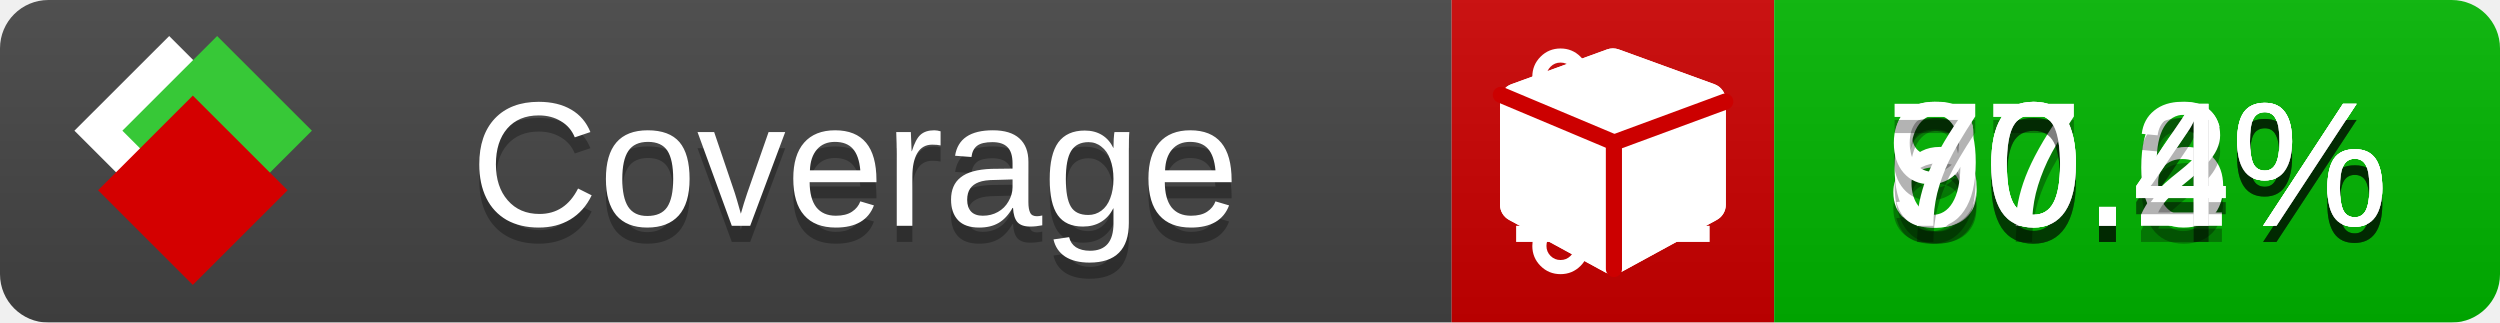
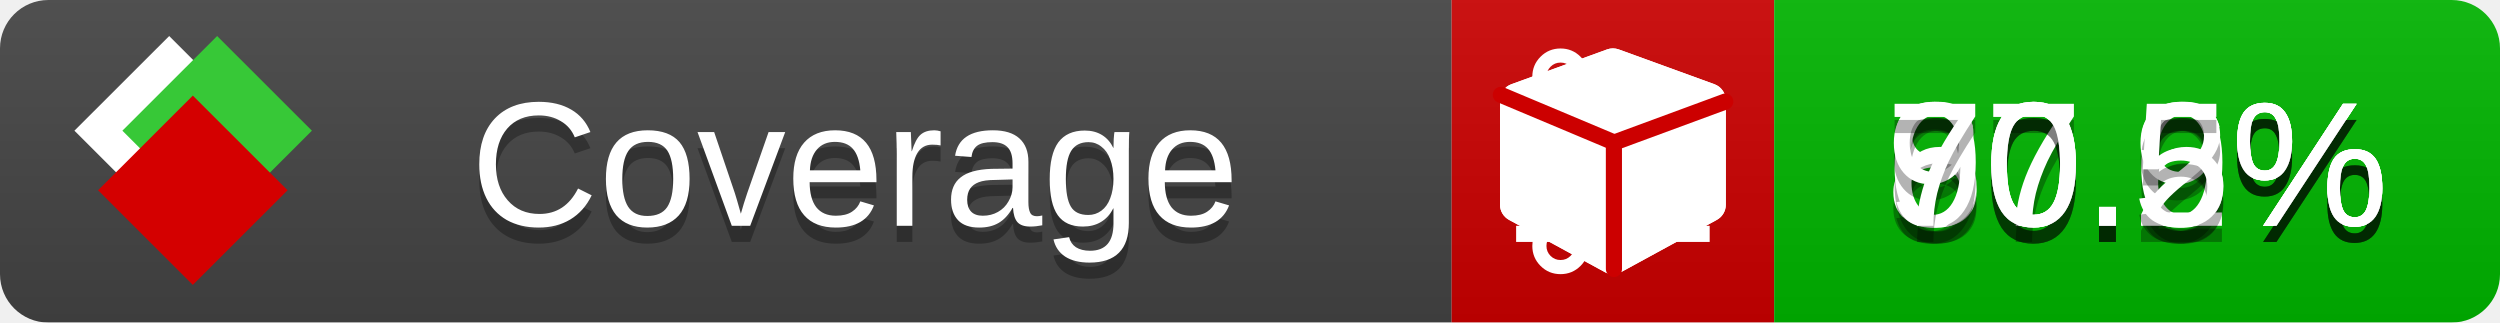
<svg xmlns="http://www.w3.org/2000/svg" xmlns:xlink="http://www.w3.org/1999/xlink" width="155" height="20">
  <style type="text/css">
          
            @keyframes fade1 {
                0% { visibility: visible; opacity: 1; }
               23% { visibility: visible; opacity: 1; }
               25% { visibility: hidden; opacity: 0; }
               48% { visibility: hidden; opacity: 0; }
               50% { visibility: hidden; opacity: 0; }
               73% { visibility: hidden; opacity: 0; }
               75% { visibility: hidden; opacity: 0; }
               98% { visibility: hidden; opacity: 0; }
              100% { visibility: visible; opacity: 1; }
            }
            @keyframes fade2 {
                0% { visibility: hidden; opacity: 0; }
               23% { visibility: hidden; opacity: 0; }
               25% { visibility: visible; opacity: 1; }
               48% { visibility: visible; opacity: 1; }
               50% { visibility: hidden; opacity: 0; }
               73% { visibility: hidden; opacity: 0; }
               75% { visibility: hidden; opacity: 0; }
               98% { visibility: hidden; opacity: 0; }
              100% { visibility: hidden; opacity: 0; }
            }
            @keyframes fade3 {
                0% { visibility: hidden; opacity: 0; }
               23% { visibility: hidden; opacity: 0; }
               25% { visibility: hidden; opacity: 0; }
               48% { visibility: hidden; opacity: 0; }
               50% { visibility: visible; opacity: 1; }
               73% { visibility: visible; opacity: 1; }
               75% { visibility: hidden; opacity: 0; }
               98% { visibility: hidden; opacity: 0; }
              100% { visibility: hidden; opacity: 0; }
            }
            @keyframes fade4 {
                0% { visibility: hidden; opacity: 0; }
               23% { visibility: hidden; opacity: 0; }
               25% { visibility: hidden; opacity: 0; }
               48% { visibility: hidden; opacity: 0; }
               50% { visibility: hidden; opacity: 0; }
               73% { visibility: hidden; opacity: 0; }
               75% { visibility: visible; opacity: 1; }
               98% { visibility: visible; opacity: 1; }
              100% { visibility: hidden; opacity: 0; }
            }
            .linecoverage {
                animation-duration: 15s;
                animation-name: fade1;
                animation-iteration-count: infinite;
            }
            .branchcoverage {
                animation-duration: 15s;
                animation-name: fade2;
                animation-iteration-count: infinite;
            }
            .methodcoverage {
                animation-duration: 15s;
                animation-name: fade3;
                animation-iteration-count: infinite;
            }
            .fullmethodcoverage {
                animation-duration: 15s;
                animation-name: fade4;
                animation-iteration-count: infinite;
            }
          
    </style>
  <defs>
    <linearGradient id="gradient" x2="0" y2="100%">
      <stop offset="0" stop-color="#bbb" stop-opacity=".1" />
      <stop offset="1" stop-opacity=".1" />
    </linearGradient>
    <linearGradient id="c">
      <stop offset="0" stop-color="#d40000" />
      <stop offset="1" stop-color="#ff2a2a" />
    </linearGradient>
    <linearGradient id="a">
      <stop offset="0" stop-color="#e0e0de" />
      <stop offset="1" stop-color="#fff" />
    </linearGradient>
    <linearGradient id="b">
      <stop offset="0" stop-color="#37c837" />
      <stop offset="1" stop-color="#217821" />
    </linearGradient>
    <linearGradient xlink:href="#a" id="e" x1="106.44" x2="69.96" y1="-11.96" y2="-46.84" gradientTransform="matrix(-.8426 -.00045 -.00045 -.8426 -94.27 -75.82)" gradientUnits="userSpaceOnUse" />
    <linearGradient xlink:href="#b" id="f" x1="56.19" x2="77.97" y1="-23.45" y2="10.62" gradientTransform="matrix(.8426 .00045 .00045 .8426 94.27 75.82)" gradientUnits="userSpaceOnUse" />
    <linearGradient xlink:href="#c" id="g" x1="79.98" x2="132.9" y1="10.79" y2="10.79" gradientTransform="matrix(.8426 .00045 .00045 .8426 94.27 75.82)" gradientUnits="userSpaceOnUse" />
    <mask id="mask">
      <rect width="155" height="20" rx="3" fill="#fff" />
    </mask>
    <g id="icon" transform="matrix(.04486 0 0 .04481 -.48 -.63)">
      <rect width="52.92" height="52.92" x="-109.72" y="-27.13" fill="url(#e)" transform="rotate(-135)" />
      <rect width="52.92" height="52.92" x="70.19" y="-39.18" fill="url(#f)" transform="rotate(45)" />
      <rect width="52.92" height="52.92" x="80.05" y="-15.74" fill="url(#g)" transform="rotate(45)" />
    </g>
  </defs>
  <g mask="url(#mask)">
    <rect x="0" y="0" width="90" height="20" fill="#444" />
    <rect x="90" y="0" width="20" height="20" fill="#c00" />
    <rect x="110" y="0" width="45" height="20" fill="#00B600" />
    <rect x="0" y="0" width="155" height="20" fill="url(#gradient)" />
  </g>
  <g>
    <path class="linecoverage" stroke="#fff" d="M94 6.5 h12 M94 10.5 h12 M94 14.5 h12" />
    <path class="branchcoverage" fill="#fff" d="m 97.628,15.247 q 0,-0.364 -0.255,-0.619 -0.255,-0.255 -0.619,-0.255 -0.364,0 -0.619,0.255 -0.255,0.255 -0.255,0.619 0,0.364 0.255,0.619 0.255,0.255 0.619,0.255 0.364,0 0.619,-0.255 0.255,-0.255 0.255,-0.619 z m 0,-10.493 q 0,-0.364 -0.255,-0.619 -0.255,-0.255 -0.619,-0.255 -0.364,0 -0.619,0.255 -0.255,0.255 -0.255,0.619 0,0.364 0.255,0.619 0.255,0.255 0.619,0.255 0.364,0 0.619,-0.255 0.255,-0.255 0.255,-0.619 z m 5.83,1.166 q 0,-0.364 -0.255,-0.619 -0.255,-0.255 -0.619,-0.255 -0.364,0 -0.619,0.255 -0.255,0.255 -0.255,0.619 0,0.364 0.255,0.619 0.255,0.255 0.619,0.255 0.364,0 0.619,-0.255 0.255,-0.255 0.255,-0.619 z m 0.874,0 q 0,0.474 -0.237,0.879 -0.237,0.405 -0.638,0.633 -0.018,2.614 -2.059,3.771 -0.619,0.346 -1.849,0.738 -1.166,0.364 -1.544,0.647 -0.378,0.282 -0.378,0.911 l 0,0.237 q 0.401,0.228 0.638,0.633 0.237,0.405 0.237,0.879 0,0.729 -0.51,1.239 -0.51,0.51 -1.239,0.51 -0.729,0 -1.239,-0.51 -0.51,-0.51 -0.51,-1.239 0,-0.474 0.237,-0.879 0.237,-0.405 0.638,-0.633 l 0,-7.469 q -0.401,-0.228 -0.638,-0.633 -0.237,-0.405 -0.237,-0.879 0,-0.729 0.51,-1.239 0.51,-0.51 1.239,-0.51 0.729,0 1.239,0.51 0.51,0.51 0.51,1.239 0,0.474 -0.237,0.879 -0.237,0.405 -0.638,0.633 l 0,4.527 q 0.492,-0.237 1.403,-0.519 0.501,-0.155 0.797,-0.269 0.296,-0.114 0.642,-0.282 0.346,-0.169 0.537,-0.36 0.191,-0.191 0.369,-0.465 0.178,-0.273 0.255,-0.633 0.077,-0.36 0.077,-0.833 -0.401,-0.228 -0.638,-0.633 -0.237,-0.405 -0.237,-0.879 0,-0.729 0.51,-1.239 0.51,-0.51 1.239,-0.51 0.729,0 1.239,0.51 0.51,0.51 0.51,1.239 z" />
    <path class="methodcoverage" fill="#fff" d="m 100.538,15.629 5.385,-2.936 v -5.351 l -5.385,1.96 z M 100,8.351 105.873,6.214 100,4.077 94.127,6.214 Z m 7,-2.12 v 6.462 q 0,0.294 -0.151,0.547 -0.151,0.252 -0.412,0.395 l -5.923,3.231 q -0.236,0.135 -0.513,0.135 -0.278,0 -0.513,-0.135 l -5.923,-3.231 Q 93.303,13.492 93.151,13.239 93,12.987 93,12.692 v -6.462 q 0,-0.337 0.194,-0.614 0.194,-0.278 0.513,-0.395 l 5.923,-2.154 q 0.185,-0.067 0.37,-0.067 0.185,0 0.37,0.067 l 5.923,2.154 q 0.32,0.118 0.513,0.395 Q 107,5.894 107,6.231 Z" />
    <path class="fullmethodcoverage" fill="#fff" d="m 107,6.231 v 6.462 c 0,0.196 -0.051,0.379 -0.151,0.547 -0.101,0.168 -0.238,0.3 -0.412,0.395 l -5.923,3.231 c -0.157,0.09 -0.328,0.135 -0.513,0.135 -0.185,0 -0.356,-0.045 -0.513,-0.135 l -5.923,-3.231 C 93.39,13.539 93.252,13.407 93.151,13.239 93.05,13.071 93,12.889 93,12.692 v -6.462 c 0,-0.224 0.065,-0.429 0.194,-0.614 0.129,-0.185 0.3,-0.317 0.513,-0.395 l 5.923,-2.154 c 0.123,-0.045 0.247,-0.067 0.37,-0.067 0.123,0 0.247,0.022 0.37,0.067 l 5.923,2.154 c 0.213,0.079 0.384,0.21 0.513,0.395 0.129,0.185 0.194,0.39 0.194,0.614 z" />
    <path class="fullmethodcoverage" style="fill:none;stroke:#cc0000;stroke-width:1;stroke-linecap:round;stroke-dasharray:none;stroke-opacity:1" d="m 100.064,16.677 -0.002,-7.833 6.906,-2.547" />
    <path class="fullmethodcoverage" style="fill:none;stroke:#cc0000;stroke-width:1;stroke-linecap:round;stroke-dasharray:none;stroke-opacity:1" d="M 99.914,8.765 93.052,5.882" />
  </g>
  <g fill="#fff" text-anchor="middle" font-family="Verdana,Arial,Geneva,sans-serif" font-size="11">
    <a xlink:href="https://github.com/danielpalme/ReportGenerator" target="_top">
      <use xlink:href="#icon" transform="translate(3,1) scale(3.5)" />
    </a>
    <text x="53" y="15" fill="#010101" fill-opacity=".3">Coverage</text>
    <text x="53" y="14" fill="#fff">Coverage</text>
-     <text class="linecoverage" x="132.5" y="15" fill="#010101" fill-opacity=".3">80.4%</text>
-     <text class="linecoverage" x="132.5" y="14">80.4%</text>
-     <text class="branchcoverage" x="132.5" y="15" fill="#010101" fill-opacity=".3">67.6%</text>
-     <text class="branchcoverage" x="132.5" y="14">67.6%</text>
+     <text class="linecoverage" x="132.5" y="15" fill="#010101" fill-opacity=".3">80.6%</text>
+     <text class="linecoverage" x="132.5" y="14">80.6%</text>
+     <text class="branchcoverage" x="132.5" y="15" fill="#010101" fill-opacity=".3">67.9%</text>
+     <text class="branchcoverage" x="132.5" y="14">67.9%</text>
    <text class="methodcoverage" x="132.5" y="15" fill="#010101" fill-opacity=".3">90.2%</text>
    <text class="methodcoverage" x="132.5" y="14">90.2%</text>
-     <text class="fullmethodcoverage" x="132.5" y="15" fill="#010101" fill-opacity=".3">70.4%</text>
-     <text class="fullmethodcoverage" x="132.5" y="14">70.4%</text>
+     <text class="fullmethodcoverage" x="132.5" y="15" fill="#010101" fill-opacity=".3">70.5%</text>
+     <text class="fullmethodcoverage" x="132.5" y="14">70.5%</text>
  </g>
  <g>
    <rect class="linecoverage" x="90" y="0" width="65" height="20" fill-opacity="0" />
    <rect class="branchcoverage" x="90" y="0" width="65" height="20" fill-opacity="0" />
    <rect class="methodcoverage" x="90" y="0" width="65" height="20" fill-opacity="0" />
    <rect class="fullmethodcoverage" x="90" y="0" width="65" height="20" fill-opacity="0" />
  </g>
</svg>
